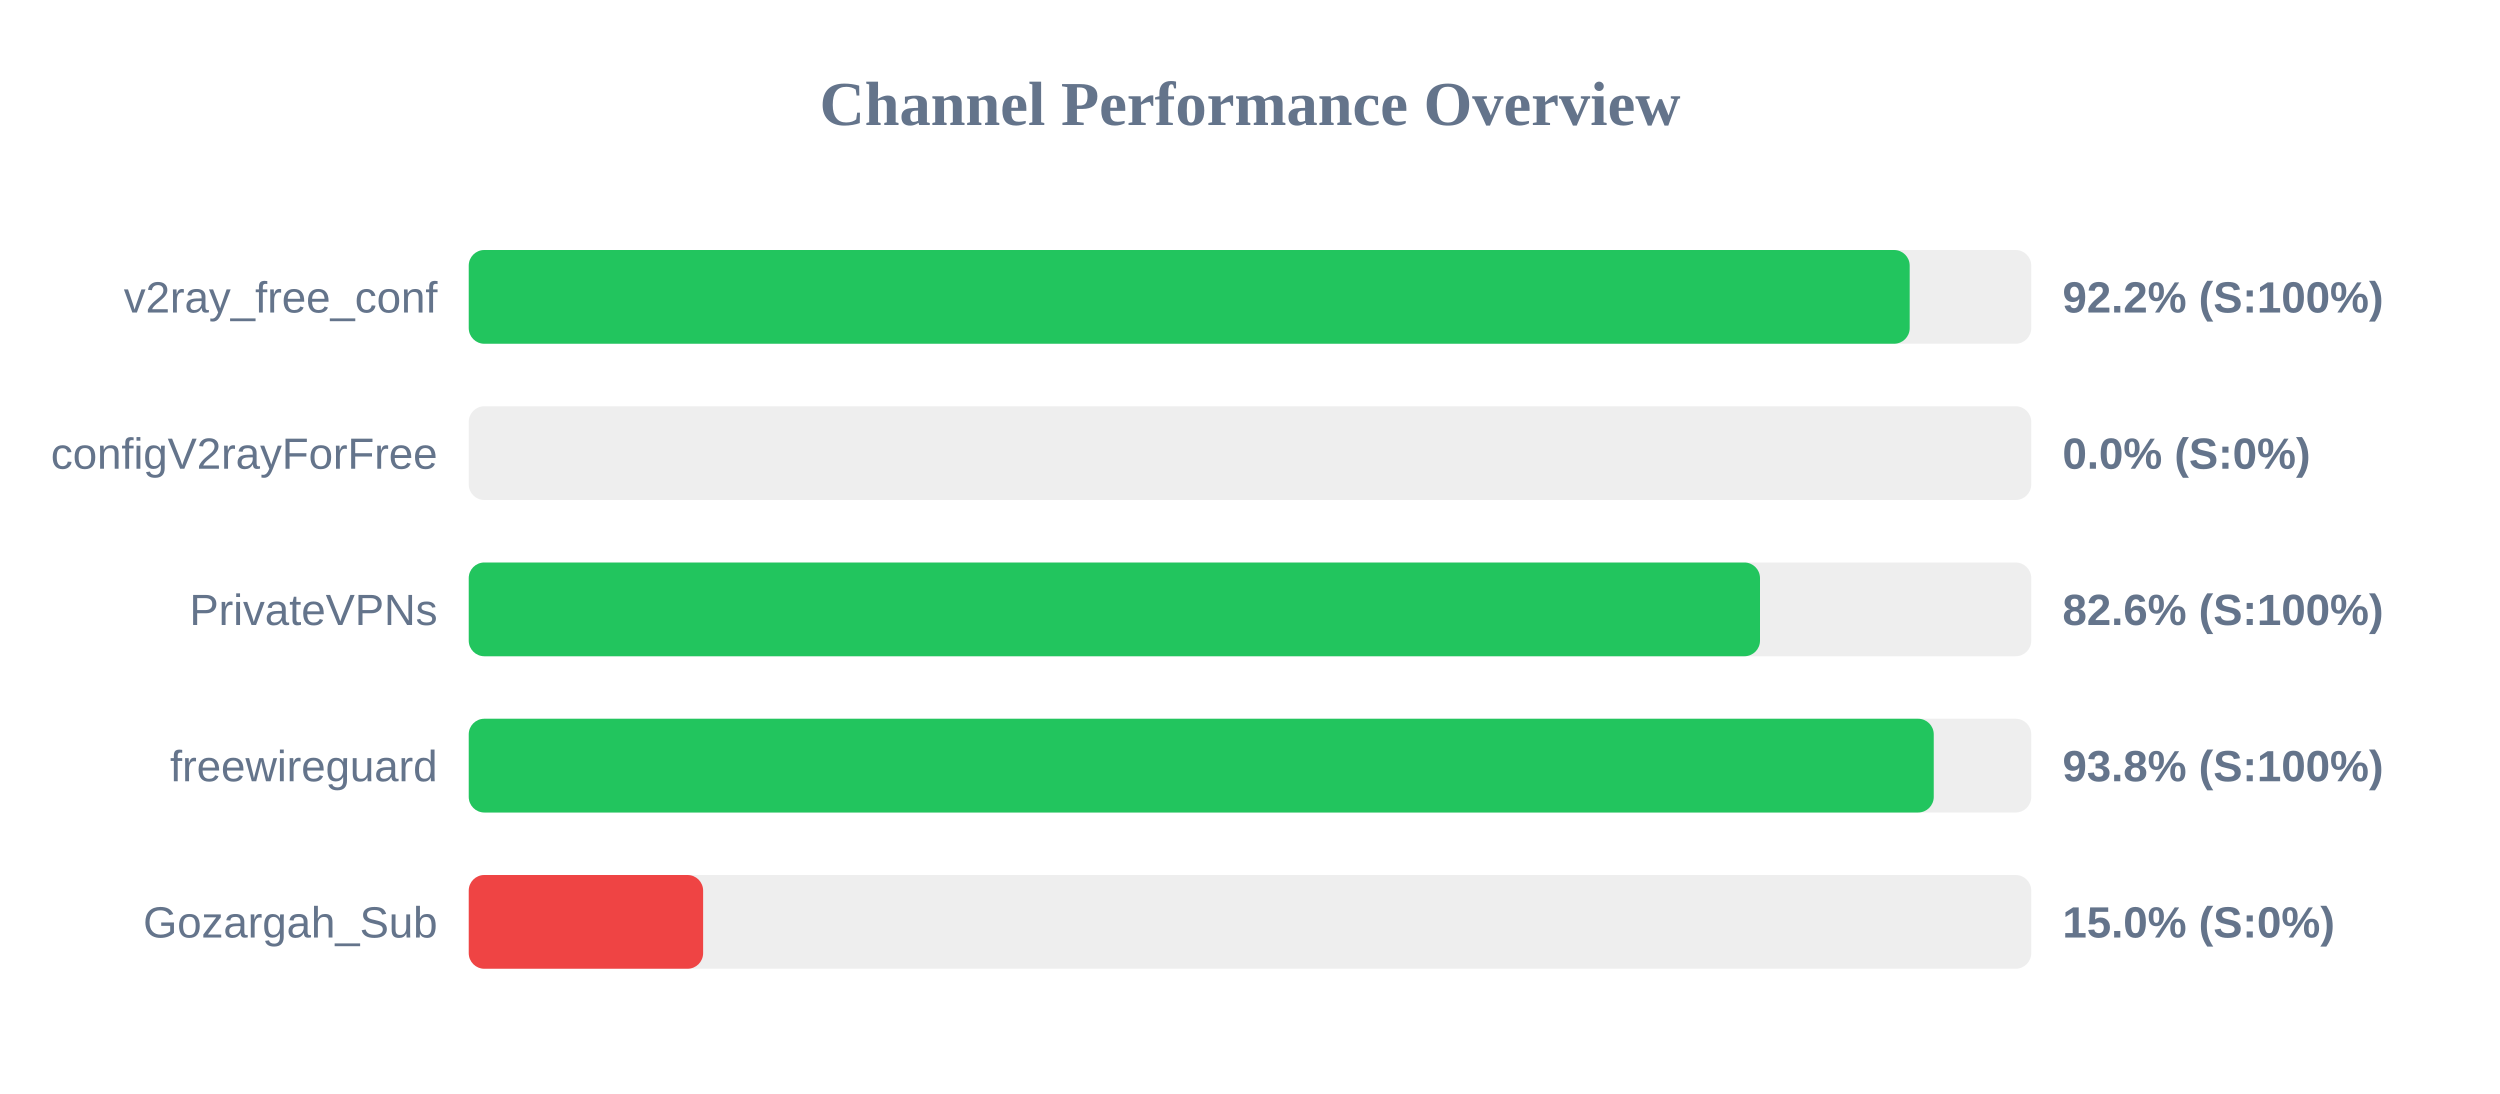
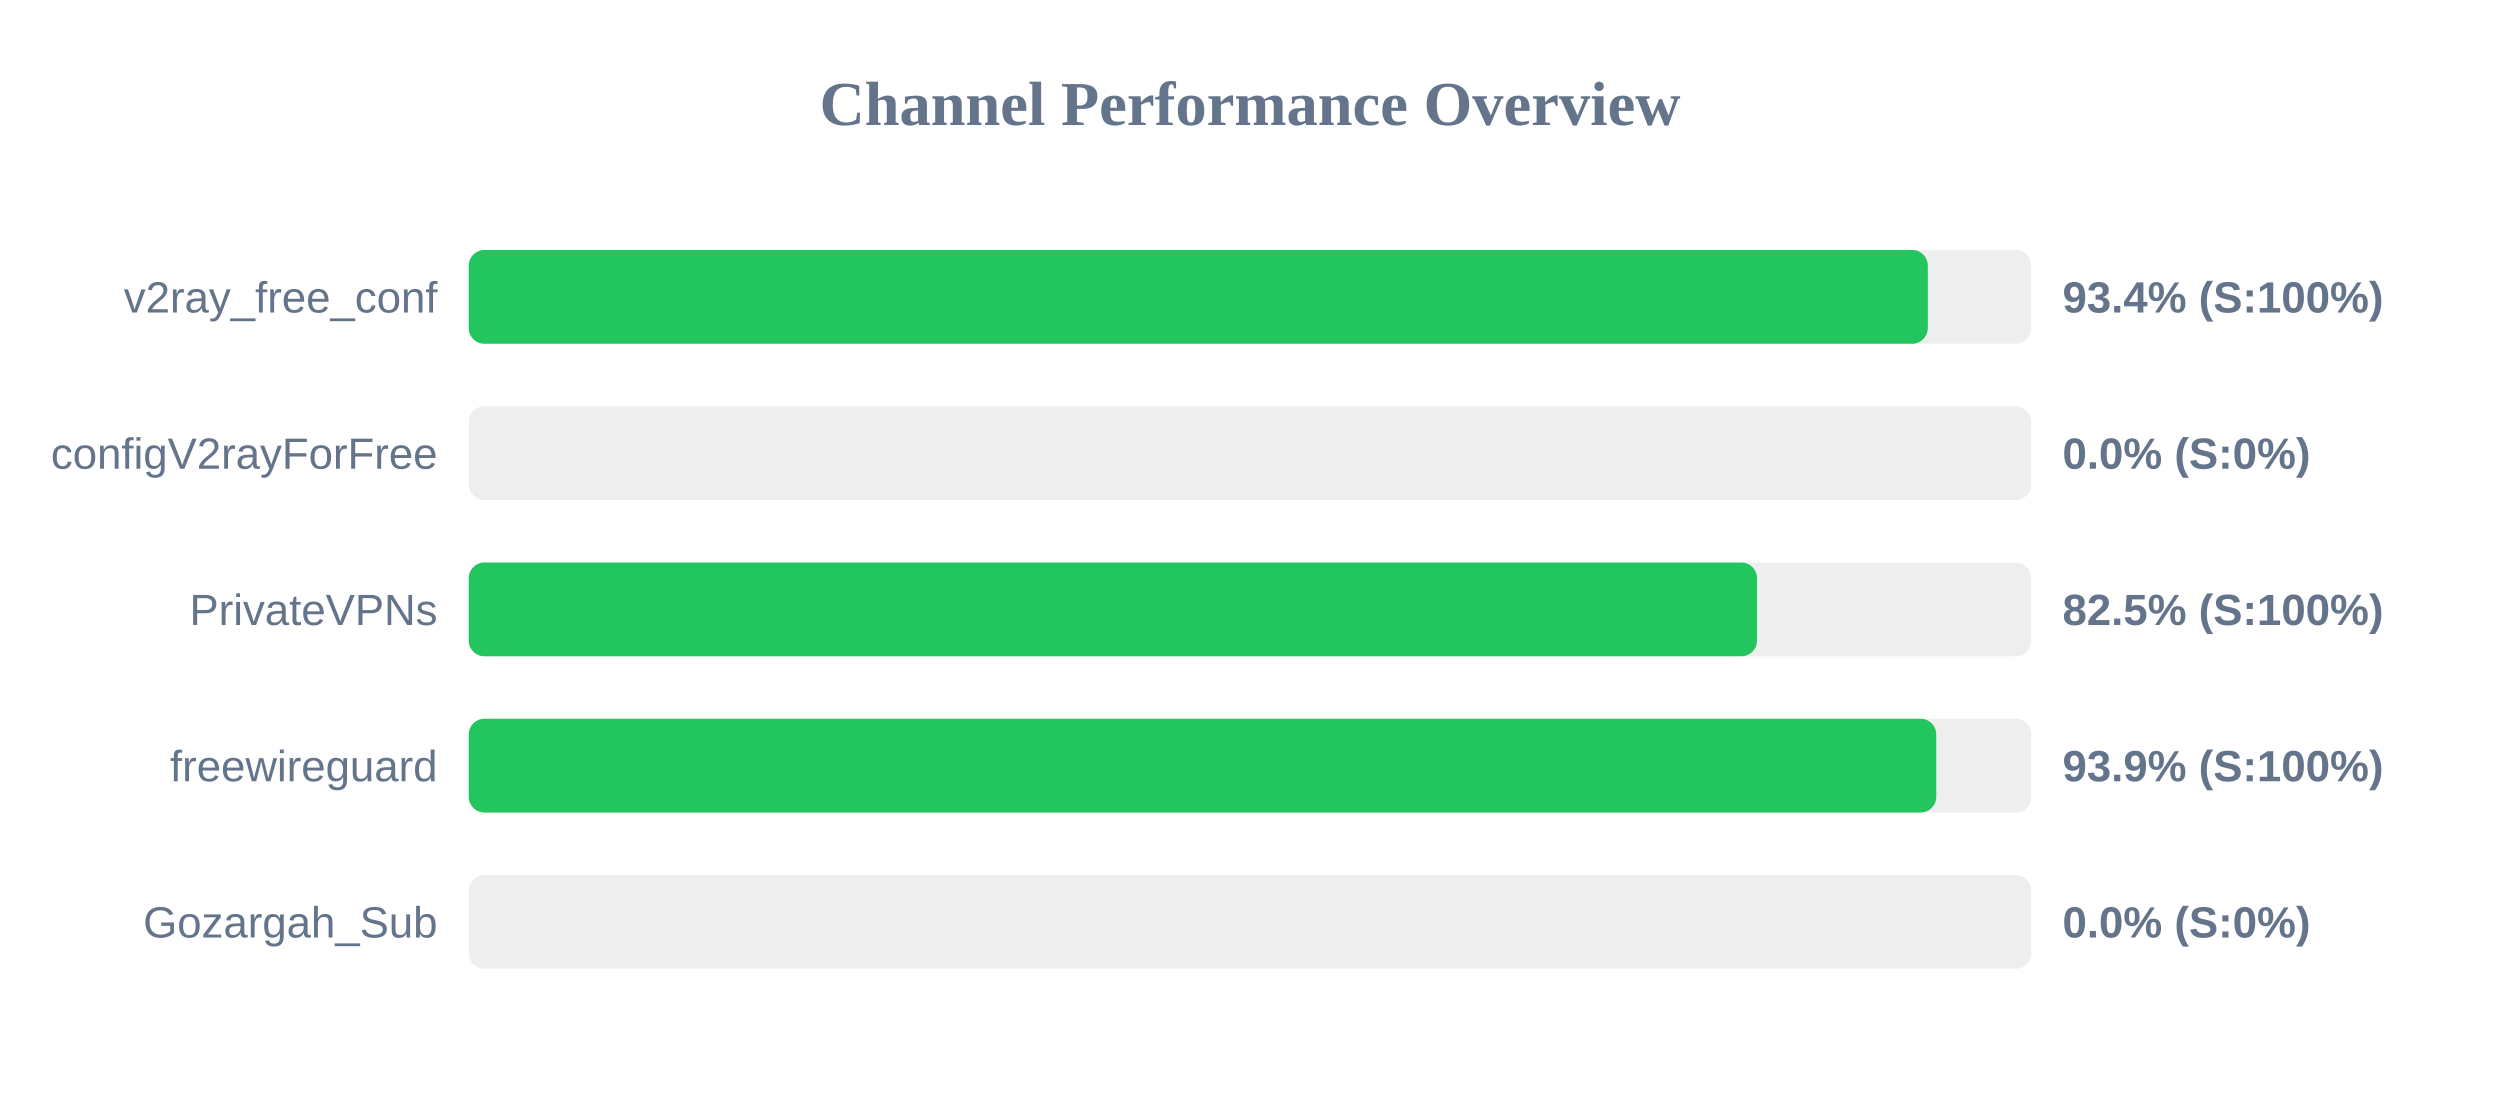
<svg xmlns="http://www.w3.org/2000/svg" width="800" height="350" version="1.1">
  <style>
        .row { font: 14px Arial; fill: #64748b; }
        .score { font: bold 14px Arial; fill: #64748b; }
    </style>
  <text x="400" y="40" text-anchor="middle" font-size="20px" font-weight="bold" fill="#64748b">Channel Performance Overview</text>
  <rect x="150" y="80" width="500" height="30" fill="#eee" rx="5" />
-   <rect x="150" y="80" width="461.1" height="30" fill="#22c55e" rx="5" />
+   <rect x="150" y="80" width="466.9" height="30" fill="#22c55e" rx="5" />
  <text x="140" y="100" text-anchor="end" class="row">v2ray_free_conf</text>
-   <text x="660" y="100" text-anchor="start" class="score">92.2% (S:100%)</text>
+   <text x="660" y="100" text-anchor="start" class="score">93.4% (S:100%)</text>
  <rect x="150" y="130" width="500" height="30" fill="#eee" rx="5" />
  <rect x="150" y="130" width="0.0" height="30" fill="#ef4444" rx="5" />
  <text x="140" y="150" text-anchor="end" class="row">configV2rayForFree</text>
  <text x="660" y="150" text-anchor="start" class="score">0.0% (S:0%)</text>
  <rect x="150" y="180" width="500" height="30" fill="#eee" rx="5" />
-   <rect x="150" y="180" width="413.2" height="30" fill="#22c55e" rx="5" />
+   <rect x="150" y="180" width="412.25" height="30" fill="#22c55e" rx="5" />
  <text x="140" y="200" text-anchor="end" class="row">PrivateVPNs</text>
-   <text x="660" y="200" text-anchor="start" class="score">82.6% (S:100%)</text>
+   <text x="660" y="200" text-anchor="start" class="score">82.5% (S:100%)</text>
  <rect x="150" y="230" width="500" height="30" fill="#eee" rx="5" />
-   <rect x="150" y="230" width="468.8" height="30" fill="#22c55e" rx="5" />
+   <rect x="150" y="230" width="469.6" height="30" fill="#22c55e" rx="5" />
  <text x="140" y="250" text-anchor="end" class="row">freewireguard</text>
-   <text x="660" y="250" text-anchor="start" class="score">93.8% (S:100%)</text>
+   <text x="660" y="250" text-anchor="start" class="score">93.9% (S:100%)</text>
  <rect x="150" y="280" width="500" height="30" fill="#eee" rx="5" />
-   <rect x="150" y="280" width="75.0" height="30" fill="#ef4444" rx="5" />
+   <rect x="150" y="280" width="0.0" height="30" fill="#ef4444" rx="5" />
  <text x="140" y="300" text-anchor="end" class="row">Gozargah_Sub</text>
-   <text x="660" y="300" text-anchor="start" class="score">15.0% (S:0%)</text>
+   <text x="660" y="300" text-anchor="start" class="score">0.0% (S:0%)</text>
</svg>
